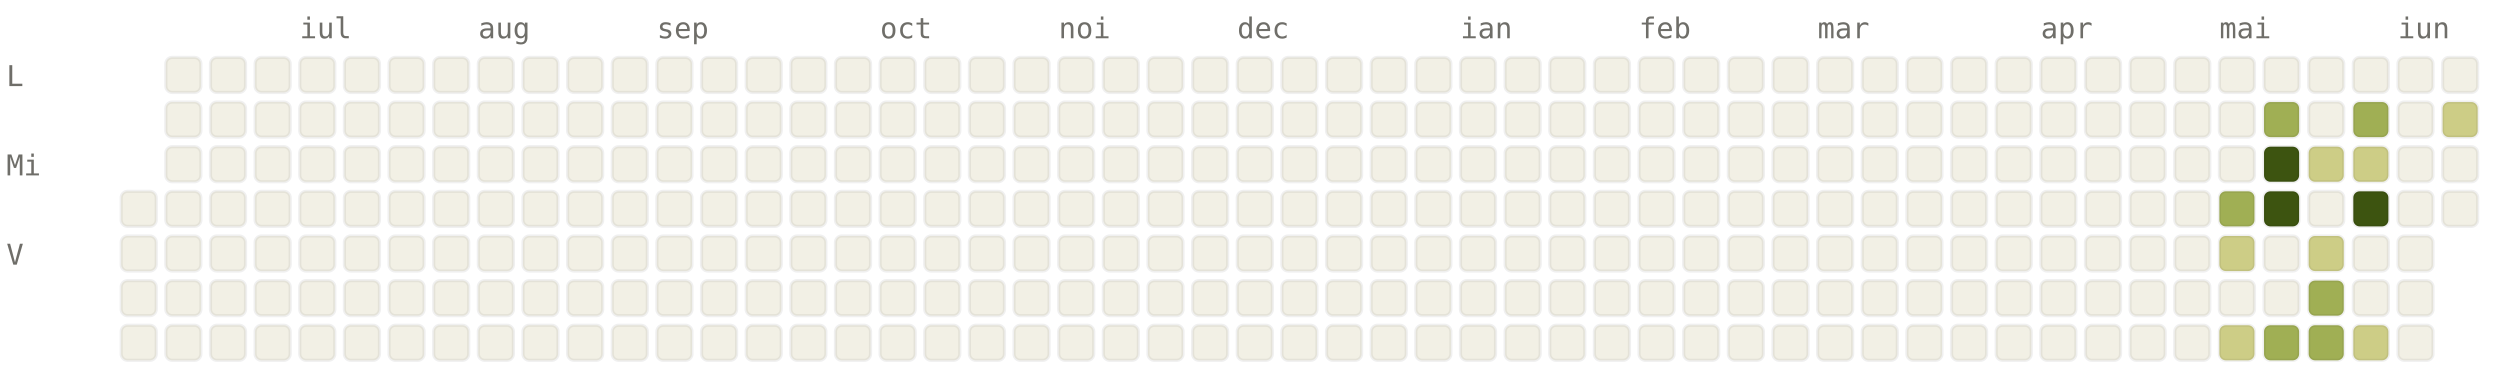
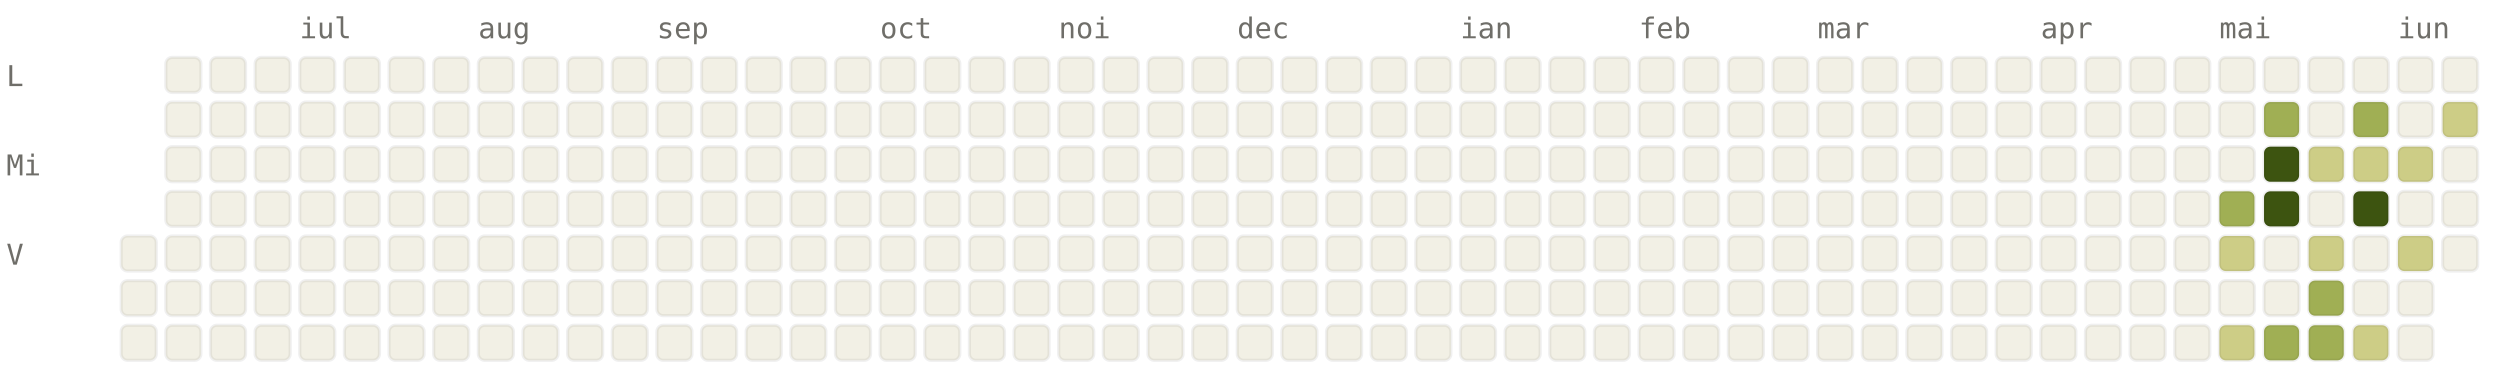
<svg xmlns="http://www.w3.org/2000/svg" viewBox="0 0 784 120" width="784" height="120" font-family="ui-monospace, SFMono-Regular, Menlo, monospace" font-size="9">
  <style>.l0{fill:#F2F0E5;stroke:rgba(0,0,0,0.06)}.l1{fill:#CDCD86;stroke:rgba(0,0,0,0.06)}.l2{fill:#A0AF54;stroke:rgba(0,0,0,0.06)}.l3{fill:#66800B;stroke:rgba(0,0,0,0.06)}.l4{fill:#3D5410;stroke:rgba(0,0,0,0.06)}.lbl{fill:#6F6E69}@media (prefers-color-scheme: dark){.l0{fill:#1C1B1A;stroke:rgba(255,255,255,0.04)}.l1{fill:#2A3D11;stroke:rgba(255,255,255,0.04)}.l2{fill:#4D6B0E;stroke:rgba(255,255,255,0.04)}.l3{fill:#879A39;stroke:rgba(255,255,255,0.04)}.l4{fill:#CDCD86;stroke:rgba(255,255,255,0.04)}.lbl{fill:#878580}}</style>
  <text x="94" y="12" class="lbl">iul</text>
  <text x="150" y="12" class="lbl">aug</text>
  <text x="206" y="12" class="lbl">sep</text>
  <text x="276" y="12" class="lbl">oct</text>
  <text x="332" y="12" class="lbl">noi</text>
  <text x="388" y="12" class="lbl">dec</text>
  <text x="458" y="12" class="lbl">ian</text>
  <text x="514" y="12" class="lbl">feb</text>
  <text x="570" y="12" class="lbl">mar</text>
  <text x="640" y="12" class="lbl">apr</text>
  <text x="696" y="12" class="lbl">mai</text>
  <text x="752" y="12" class="lbl">iun</text>
  <text x="2" y="27" class="lbl">L</text>
  <text x="2" y="55" class="lbl">Mi</text>
  <text x="2" y="83" class="lbl">V</text>
-   <rect x="38" y="60" width="11" height="11" rx="2" ry="2" class="l0" />
  <rect x="38" y="74" width="11" height="11" rx="2" ry="2" class="l0" />
  <rect x="38" y="88" width="11" height="11" rx="2" ry="2" class="l0" />
  <rect x="38" y="102" width="11" height="11" rx="2" ry="2" class="l0" />
  <rect x="52" y="18" width="11" height="11" rx="2" ry="2" class="l0" />
  <rect x="52" y="32" width="11" height="11" rx="2" ry="2" class="l0" />
  <rect x="52" y="46" width="11" height="11" rx="2" ry="2" class="l0" />
  <rect x="52" y="60" width="11" height="11" rx="2" ry="2" class="l0" />
  <rect x="52" y="74" width="11" height="11" rx="2" ry="2" class="l0" />
  <rect x="52" y="88" width="11" height="11" rx="2" ry="2" class="l0" />
  <rect x="52" y="102" width="11" height="11" rx="2" ry="2" class="l0" />
  <rect x="66" y="18" width="11" height="11" rx="2" ry="2" class="l0" />
  <rect x="66" y="32" width="11" height="11" rx="2" ry="2" class="l0" />
  <rect x="66" y="46" width="11" height="11" rx="2" ry="2" class="l0" />
  <rect x="66" y="60" width="11" height="11" rx="2" ry="2" class="l0" />
  <rect x="66" y="74" width="11" height="11" rx="2" ry="2" class="l0" />
  <rect x="66" y="88" width="11" height="11" rx="2" ry="2" class="l0" />
  <rect x="66" y="102" width="11" height="11" rx="2" ry="2" class="l0" />
  <rect x="80" y="18" width="11" height="11" rx="2" ry="2" class="l0" />
  <rect x="80" y="32" width="11" height="11" rx="2" ry="2" class="l0" />
  <rect x="80" y="46" width="11" height="11" rx="2" ry="2" class="l0" />
  <rect x="80" y="60" width="11" height="11" rx="2" ry="2" class="l0" />
  <rect x="80" y="74" width="11" height="11" rx="2" ry="2" class="l0" />
  <rect x="80" y="88" width="11" height="11" rx="2" ry="2" class="l0" />
  <rect x="80" y="102" width="11" height="11" rx="2" ry="2" class="l0" />
  <rect x="94" y="18" width="11" height="11" rx="2" ry="2" class="l0" />
  <rect x="94" y="32" width="11" height="11" rx="2" ry="2" class="l0" />
  <rect x="94" y="46" width="11" height="11" rx="2" ry="2" class="l0" />
  <rect x="94" y="60" width="11" height="11" rx="2" ry="2" class="l0" />
  <rect x="94" y="74" width="11" height="11" rx="2" ry="2" class="l0" />
  <rect x="94" y="88" width="11" height="11" rx="2" ry="2" class="l0" />
  <rect x="94" y="102" width="11" height="11" rx="2" ry="2" class="l0" />
  <rect x="108" y="18" width="11" height="11" rx="2" ry="2" class="l0" />
  <rect x="108" y="32" width="11" height="11" rx="2" ry="2" class="l0" />
  <rect x="108" y="46" width="11" height="11" rx="2" ry="2" class="l0" />
  <rect x="108" y="60" width="11" height="11" rx="2" ry="2" class="l0" />
  <rect x="108" y="74" width="11" height="11" rx="2" ry="2" class="l0" />
  <rect x="108" y="88" width="11" height="11" rx="2" ry="2" class="l0" />
  <rect x="108" y="102" width="11" height="11" rx="2" ry="2" class="l0" />
  <rect x="122" y="18" width="11" height="11" rx="2" ry="2" class="l0" />
  <rect x="122" y="32" width="11" height="11" rx="2" ry="2" class="l0" />
  <rect x="122" y="46" width="11" height="11" rx="2" ry="2" class="l0" />
  <rect x="122" y="60" width="11" height="11" rx="2" ry="2" class="l0" />
  <rect x="122" y="74" width="11" height="11" rx="2" ry="2" class="l0" />
  <rect x="122" y="88" width="11" height="11" rx="2" ry="2" class="l0" />
  <rect x="122" y="102" width="11" height="11" rx="2" ry="2" class="l0" />
  <rect x="136" y="18" width="11" height="11" rx="2" ry="2" class="l0" />
  <rect x="136" y="32" width="11" height="11" rx="2" ry="2" class="l0" />
  <rect x="136" y="46" width="11" height="11" rx="2" ry="2" class="l0" />
  <rect x="136" y="60" width="11" height="11" rx="2" ry="2" class="l0" />
  <rect x="136" y="74" width="11" height="11" rx="2" ry="2" class="l0" />
  <rect x="136" y="88" width="11" height="11" rx="2" ry="2" class="l0" />
  <rect x="136" y="102" width="11" height="11" rx="2" ry="2" class="l0" />
  <rect x="150" y="18" width="11" height="11" rx="2" ry="2" class="l0" />
  <rect x="150" y="32" width="11" height="11" rx="2" ry="2" class="l0" />
  <rect x="150" y="46" width="11" height="11" rx="2" ry="2" class="l0" />
  <rect x="150" y="60" width="11" height="11" rx="2" ry="2" class="l0" />
  <rect x="150" y="74" width="11" height="11" rx="2" ry="2" class="l0" />
  <rect x="150" y="88" width="11" height="11" rx="2" ry="2" class="l0" />
  <rect x="150" y="102" width="11" height="11" rx="2" ry="2" class="l0" />
  <rect x="164" y="18" width="11" height="11" rx="2" ry="2" class="l0" />
  <rect x="164" y="32" width="11" height="11" rx="2" ry="2" class="l0" />
  <rect x="164" y="46" width="11" height="11" rx="2" ry="2" class="l0" />
  <rect x="164" y="60" width="11" height="11" rx="2" ry="2" class="l0" />
  <rect x="164" y="74" width="11" height="11" rx="2" ry="2" class="l0" />
  <rect x="164" y="88" width="11" height="11" rx="2" ry="2" class="l0" />
  <rect x="164" y="102" width="11" height="11" rx="2" ry="2" class="l0" />
  <rect x="178" y="18" width="11" height="11" rx="2" ry="2" class="l0" />
  <rect x="178" y="32" width="11" height="11" rx="2" ry="2" class="l0" />
  <rect x="178" y="46" width="11" height="11" rx="2" ry="2" class="l0" />
  <rect x="178" y="60" width="11" height="11" rx="2" ry="2" class="l0" />
  <rect x="178" y="74" width="11" height="11" rx="2" ry="2" class="l0" />
  <rect x="178" y="88" width="11" height="11" rx="2" ry="2" class="l0" />
  <rect x="178" y="102" width="11" height="11" rx="2" ry="2" class="l0" />
  <rect x="192" y="18" width="11" height="11" rx="2" ry="2" class="l0" />
  <rect x="192" y="32" width="11" height="11" rx="2" ry="2" class="l0" />
  <rect x="192" y="46" width="11" height="11" rx="2" ry="2" class="l0" />
  <rect x="192" y="60" width="11" height="11" rx="2" ry="2" class="l0" />
  <rect x="192" y="74" width="11" height="11" rx="2" ry="2" class="l0" />
  <rect x="192" y="88" width="11" height="11" rx="2" ry="2" class="l0" />
  <rect x="192" y="102" width="11" height="11" rx="2" ry="2" class="l0" />
  <rect x="206" y="18" width="11" height="11" rx="2" ry="2" class="l0" />
  <rect x="206" y="32" width="11" height="11" rx="2" ry="2" class="l0" />
  <rect x="206" y="46" width="11" height="11" rx="2" ry="2" class="l0" />
  <rect x="206" y="60" width="11" height="11" rx="2" ry="2" class="l0" />
  <rect x="206" y="74" width="11" height="11" rx="2" ry="2" class="l0" />
  <rect x="206" y="88" width="11" height="11" rx="2" ry="2" class="l0" />
  <rect x="206" y="102" width="11" height="11" rx="2" ry="2" class="l0" />
  <rect x="220" y="18" width="11" height="11" rx="2" ry="2" class="l0" />
  <rect x="220" y="32" width="11" height="11" rx="2" ry="2" class="l0" />
  <rect x="220" y="46" width="11" height="11" rx="2" ry="2" class="l0" />
  <rect x="220" y="60" width="11" height="11" rx="2" ry="2" class="l0" />
  <rect x="220" y="74" width="11" height="11" rx="2" ry="2" class="l0" />
  <rect x="220" y="88" width="11" height="11" rx="2" ry="2" class="l0" />
  <rect x="220" y="102" width="11" height="11" rx="2" ry="2" class="l0" />
  <rect x="234" y="18" width="11" height="11" rx="2" ry="2" class="l0" />
  <rect x="234" y="32" width="11" height="11" rx="2" ry="2" class="l0" />
  <rect x="234" y="46" width="11" height="11" rx="2" ry="2" class="l0" />
  <rect x="234" y="60" width="11" height="11" rx="2" ry="2" class="l0" />
  <rect x="234" y="74" width="11" height="11" rx="2" ry="2" class="l0" />
  <rect x="234" y="88" width="11" height="11" rx="2" ry="2" class="l0" />
  <rect x="234" y="102" width="11" height="11" rx="2" ry="2" class="l0" />
  <rect x="248" y="18" width="11" height="11" rx="2" ry="2" class="l0" />
  <rect x="248" y="32" width="11" height="11" rx="2" ry="2" class="l0" />
  <rect x="248" y="46" width="11" height="11" rx="2" ry="2" class="l0" />
  <rect x="248" y="60" width="11" height="11" rx="2" ry="2" class="l0" />
  <rect x="248" y="74" width="11" height="11" rx="2" ry="2" class="l0" />
  <rect x="248" y="88" width="11" height="11" rx="2" ry="2" class="l0" />
  <rect x="248" y="102" width="11" height="11" rx="2" ry="2" class="l0" />
  <rect x="262" y="18" width="11" height="11" rx="2" ry="2" class="l0" />
  <rect x="262" y="32" width="11" height="11" rx="2" ry="2" class="l0" />
  <rect x="262" y="46" width="11" height="11" rx="2" ry="2" class="l0" />
  <rect x="262" y="60" width="11" height="11" rx="2" ry="2" class="l0" />
  <rect x="262" y="74" width="11" height="11" rx="2" ry="2" class="l0" />
  <rect x="262" y="88" width="11" height="11" rx="2" ry="2" class="l0" />
  <rect x="262" y="102" width="11" height="11" rx="2" ry="2" class="l0" />
  <rect x="276" y="18" width="11" height="11" rx="2" ry="2" class="l0" />
  <rect x="276" y="32" width="11" height="11" rx="2" ry="2" class="l0" />
  <rect x="276" y="46" width="11" height="11" rx="2" ry="2" class="l0" />
  <rect x="276" y="60" width="11" height="11" rx="2" ry="2" class="l0" />
  <rect x="276" y="74" width="11" height="11" rx="2" ry="2" class="l0" />
  <rect x="276" y="88" width="11" height="11" rx="2" ry="2" class="l0" />
  <rect x="276" y="102" width="11" height="11" rx="2" ry="2" class="l0" />
  <rect x="290" y="18" width="11" height="11" rx="2" ry="2" class="l0" />
  <rect x="290" y="32" width="11" height="11" rx="2" ry="2" class="l0" />
  <rect x="290" y="46" width="11" height="11" rx="2" ry="2" class="l0" />
  <rect x="290" y="60" width="11" height="11" rx="2" ry="2" class="l0" />
  <rect x="290" y="74" width="11" height="11" rx="2" ry="2" class="l0" />
  <rect x="290" y="88" width="11" height="11" rx="2" ry="2" class="l0" />
  <rect x="290" y="102" width="11" height="11" rx="2" ry="2" class="l0" />
  <rect x="304" y="18" width="11" height="11" rx="2" ry="2" class="l0" />
  <rect x="304" y="32" width="11" height="11" rx="2" ry="2" class="l0" />
  <rect x="304" y="46" width="11" height="11" rx="2" ry="2" class="l0" />
  <rect x="304" y="60" width="11" height="11" rx="2" ry="2" class="l0" />
  <rect x="304" y="74" width="11" height="11" rx="2" ry="2" class="l0" />
  <rect x="304" y="88" width="11" height="11" rx="2" ry="2" class="l0" />
  <rect x="304" y="102" width="11" height="11" rx="2" ry="2" class="l0" />
  <rect x="318" y="18" width="11" height="11" rx="2" ry="2" class="l0" />
  <rect x="318" y="32" width="11" height="11" rx="2" ry="2" class="l0" />
  <rect x="318" y="46" width="11" height="11" rx="2" ry="2" class="l0" />
  <rect x="318" y="60" width="11" height="11" rx="2" ry="2" class="l0" />
  <rect x="318" y="74" width="11" height="11" rx="2" ry="2" class="l0" />
  <rect x="318" y="88" width="11" height="11" rx="2" ry="2" class="l0" />
  <rect x="318" y="102" width="11" height="11" rx="2" ry="2" class="l0" />
  <rect x="332" y="18" width="11" height="11" rx="2" ry="2" class="l0" />
  <rect x="332" y="32" width="11" height="11" rx="2" ry="2" class="l0" />
  <rect x="332" y="46" width="11" height="11" rx="2" ry="2" class="l0" />
  <rect x="332" y="60" width="11" height="11" rx="2" ry="2" class="l0" />
  <rect x="332" y="74" width="11" height="11" rx="2" ry="2" class="l0" />
  <rect x="332" y="88" width="11" height="11" rx="2" ry="2" class="l0" />
  <rect x="332" y="102" width="11" height="11" rx="2" ry="2" class="l0" />
  <rect x="346" y="18" width="11" height="11" rx="2" ry="2" class="l0" />
  <rect x="346" y="32" width="11" height="11" rx="2" ry="2" class="l0" />
  <rect x="346" y="46" width="11" height="11" rx="2" ry="2" class="l0" />
  <rect x="346" y="60" width="11" height="11" rx="2" ry="2" class="l0" />
  <rect x="346" y="74" width="11" height="11" rx="2" ry="2" class="l0" />
  <rect x="346" y="88" width="11" height="11" rx="2" ry="2" class="l0" />
  <rect x="346" y="102" width="11" height="11" rx="2" ry="2" class="l0" />
  <rect x="360" y="18" width="11" height="11" rx="2" ry="2" class="l0" />
  <rect x="360" y="32" width="11" height="11" rx="2" ry="2" class="l0" />
  <rect x="360" y="46" width="11" height="11" rx="2" ry="2" class="l0" />
  <rect x="360" y="60" width="11" height="11" rx="2" ry="2" class="l0" />
  <rect x="360" y="74" width="11" height="11" rx="2" ry="2" class="l0" />
  <rect x="360" y="88" width="11" height="11" rx="2" ry="2" class="l0" />
  <rect x="360" y="102" width="11" height="11" rx="2" ry="2" class="l0" />
  <rect x="374" y="18" width="11" height="11" rx="2" ry="2" class="l0" />
  <rect x="374" y="32" width="11" height="11" rx="2" ry="2" class="l0" />
  <rect x="374" y="46" width="11" height="11" rx="2" ry="2" class="l0" />
  <rect x="374" y="60" width="11" height="11" rx="2" ry="2" class="l0" />
  <rect x="374" y="74" width="11" height="11" rx="2" ry="2" class="l0" />
  <rect x="374" y="88" width="11" height="11" rx="2" ry="2" class="l0" />
  <rect x="374" y="102" width="11" height="11" rx="2" ry="2" class="l0" />
  <rect x="388" y="18" width="11" height="11" rx="2" ry="2" class="l0" />
  <rect x="388" y="32" width="11" height="11" rx="2" ry="2" class="l0" />
  <rect x="388" y="46" width="11" height="11" rx="2" ry="2" class="l0" />
  <rect x="388" y="60" width="11" height="11" rx="2" ry="2" class="l0" />
  <rect x="388" y="74" width="11" height="11" rx="2" ry="2" class="l0" />
  <rect x="388" y="88" width="11" height="11" rx="2" ry="2" class="l0" />
  <rect x="388" y="102" width="11" height="11" rx="2" ry="2" class="l0" />
  <rect x="402" y="18" width="11" height="11" rx="2" ry="2" class="l0" />
  <rect x="402" y="32" width="11" height="11" rx="2" ry="2" class="l0" />
  <rect x="402" y="46" width="11" height="11" rx="2" ry="2" class="l0" />
  <rect x="402" y="60" width="11" height="11" rx="2" ry="2" class="l0" />
  <rect x="402" y="74" width="11" height="11" rx="2" ry="2" class="l0" />
  <rect x="402" y="88" width="11" height="11" rx="2" ry="2" class="l0" />
  <rect x="402" y="102" width="11" height="11" rx="2" ry="2" class="l0" />
  <rect x="416" y="18" width="11" height="11" rx="2" ry="2" class="l0" />
  <rect x="416" y="32" width="11" height="11" rx="2" ry="2" class="l0" />
  <rect x="416" y="46" width="11" height="11" rx="2" ry="2" class="l0" />
  <rect x="416" y="60" width="11" height="11" rx="2" ry="2" class="l0" />
  <rect x="416" y="74" width="11" height="11" rx="2" ry="2" class="l0" />
  <rect x="416" y="88" width="11" height="11" rx="2" ry="2" class="l0" />
  <rect x="416" y="102" width="11" height="11" rx="2" ry="2" class="l0" />
  <rect x="430" y="18" width="11" height="11" rx="2" ry="2" class="l0" />
  <rect x="430" y="32" width="11" height="11" rx="2" ry="2" class="l0" />
  <rect x="430" y="46" width="11" height="11" rx="2" ry="2" class="l0" />
  <rect x="430" y="60" width="11" height="11" rx="2" ry="2" class="l0" />
  <rect x="430" y="74" width="11" height="11" rx="2" ry="2" class="l0" />
  <rect x="430" y="88" width="11" height="11" rx="2" ry="2" class="l0" />
  <rect x="430" y="102" width="11" height="11" rx="2" ry="2" class="l0" />
  <rect x="444" y="18" width="11" height="11" rx="2" ry="2" class="l0" />
  <rect x="444" y="32" width="11" height="11" rx="2" ry="2" class="l0" />
  <rect x="444" y="46" width="11" height="11" rx="2" ry="2" class="l0" />
  <rect x="444" y="60" width="11" height="11" rx="2" ry="2" class="l0" />
  <rect x="444" y="74" width="11" height="11" rx="2" ry="2" class="l0" />
  <rect x="444" y="88" width="11" height="11" rx="2" ry="2" class="l0" />
  <rect x="444" y="102" width="11" height="11" rx="2" ry="2" class="l0" />
  <rect x="458" y="18" width="11" height="11" rx="2" ry="2" class="l0" />
  <rect x="458" y="32" width="11" height="11" rx="2" ry="2" class="l0" />
  <rect x="458" y="46" width="11" height="11" rx="2" ry="2" class="l0" />
  <rect x="458" y="60" width="11" height="11" rx="2" ry="2" class="l0" />
  <rect x="458" y="74" width="11" height="11" rx="2" ry="2" class="l0" />
  <rect x="458" y="88" width="11" height="11" rx="2" ry="2" class="l0" />
  <rect x="458" y="102" width="11" height="11" rx="2" ry="2" class="l0" />
  <rect x="472" y="18" width="11" height="11" rx="2" ry="2" class="l0" />
  <rect x="472" y="32" width="11" height="11" rx="2" ry="2" class="l0" />
  <rect x="472" y="46" width="11" height="11" rx="2" ry="2" class="l0" />
  <rect x="472" y="60" width="11" height="11" rx="2" ry="2" class="l0" />
  <rect x="472" y="74" width="11" height="11" rx="2" ry="2" class="l0" />
  <rect x="472" y="88" width="11" height="11" rx="2" ry="2" class="l0" />
  <rect x="472" y="102" width="11" height="11" rx="2" ry="2" class="l0" />
  <rect x="486" y="18" width="11" height="11" rx="2" ry="2" class="l0" />
  <rect x="486" y="32" width="11" height="11" rx="2" ry="2" class="l0" />
  <rect x="486" y="46" width="11" height="11" rx="2" ry="2" class="l0" />
  <rect x="486" y="60" width="11" height="11" rx="2" ry="2" class="l0" />
  <rect x="486" y="74" width="11" height="11" rx="2" ry="2" class="l0" />
  <rect x="486" y="88" width="11" height="11" rx="2" ry="2" class="l0" />
  <rect x="486" y="102" width="11" height="11" rx="2" ry="2" class="l0" />
  <rect x="500" y="18" width="11" height="11" rx="2" ry="2" class="l0" />
  <rect x="500" y="32" width="11" height="11" rx="2" ry="2" class="l0" />
  <rect x="500" y="46" width="11" height="11" rx="2" ry="2" class="l0" />
  <rect x="500" y="60" width="11" height="11" rx="2" ry="2" class="l0" />
  <rect x="500" y="74" width="11" height="11" rx="2" ry="2" class="l0" />
  <rect x="500" y="88" width="11" height="11" rx="2" ry="2" class="l0" />
  <rect x="500" y="102" width="11" height="11" rx="2" ry="2" class="l0" />
  <rect x="514" y="18" width="11" height="11" rx="2" ry="2" class="l0" />
  <rect x="514" y="32" width="11" height="11" rx="2" ry="2" class="l0" />
  <rect x="514" y="46" width="11" height="11" rx="2" ry="2" class="l0" />
  <rect x="514" y="60" width="11" height="11" rx="2" ry="2" class="l0" />
  <rect x="514" y="74" width="11" height="11" rx="2" ry="2" class="l0" />
  <rect x="514" y="88" width="11" height="11" rx="2" ry="2" class="l0" />
  <rect x="514" y="102" width="11" height="11" rx="2" ry="2" class="l0" />
  <rect x="528" y="18" width="11" height="11" rx="2" ry="2" class="l0" />
  <rect x="528" y="32" width="11" height="11" rx="2" ry="2" class="l0" />
  <rect x="528" y="46" width="11" height="11" rx="2" ry="2" class="l0" />
  <rect x="528" y="60" width="11" height="11" rx="2" ry="2" class="l0" />
  <rect x="528" y="74" width="11" height="11" rx="2" ry="2" class="l0" />
  <rect x="528" y="88" width="11" height="11" rx="2" ry="2" class="l0" />
  <rect x="528" y="102" width="11" height="11" rx="2" ry="2" class="l0" />
  <rect x="542" y="18" width="11" height="11" rx="2" ry="2" class="l0" />
  <rect x="542" y="32" width="11" height="11" rx="2" ry="2" class="l0" />
  <rect x="542" y="46" width="11" height="11" rx="2" ry="2" class="l0" />
  <rect x="542" y="60" width="11" height="11" rx="2" ry="2" class="l0" />
  <rect x="542" y="74" width="11" height="11" rx="2" ry="2" class="l0" />
  <rect x="542" y="88" width="11" height="11" rx="2" ry="2" class="l0" />
  <rect x="542" y="102" width="11" height="11" rx="2" ry="2" class="l0" />
  <rect x="556" y="18" width="11" height="11" rx="2" ry="2" class="l0" />
  <rect x="556" y="32" width="11" height="11" rx="2" ry="2" class="l0" />
  <rect x="556" y="46" width="11" height="11" rx="2" ry="2" class="l0" />
  <rect x="556" y="60" width="11" height="11" rx="2" ry="2" class="l0" />
  <rect x="556" y="74" width="11" height="11" rx="2" ry="2" class="l0" />
  <rect x="556" y="88" width="11" height="11" rx="2" ry="2" class="l0" />
  <rect x="556" y="102" width="11" height="11" rx="2" ry="2" class="l0" />
  <rect x="570" y="18" width="11" height="11" rx="2" ry="2" class="l0" />
  <rect x="570" y="32" width="11" height="11" rx="2" ry="2" class="l0" />
  <rect x="570" y="46" width="11" height="11" rx="2" ry="2" class="l0" />
  <rect x="570" y="60" width="11" height="11" rx="2" ry="2" class="l0" />
  <rect x="570" y="74" width="11" height="11" rx="2" ry="2" class="l0" />
  <rect x="570" y="88" width="11" height="11" rx="2" ry="2" class="l0" />
  <rect x="570" y="102" width="11" height="11" rx="2" ry="2" class="l0" />
  <rect x="584" y="18" width="11" height="11" rx="2" ry="2" class="l0" />
  <rect x="584" y="32" width="11" height="11" rx="2" ry="2" class="l0" />
  <rect x="584" y="46" width="11" height="11" rx="2" ry="2" class="l0" />
  <rect x="584" y="60" width="11" height="11" rx="2" ry="2" class="l0" />
  <rect x="584" y="74" width="11" height="11" rx="2" ry="2" class="l0" />
  <rect x="584" y="88" width="11" height="11" rx="2" ry="2" class="l0" />
  <rect x="584" y="102" width="11" height="11" rx="2" ry="2" class="l0" />
  <rect x="598" y="18" width="11" height="11" rx="2" ry="2" class="l0" />
  <rect x="598" y="32" width="11" height="11" rx="2" ry="2" class="l0" />
  <rect x="598" y="46" width="11" height="11" rx="2" ry="2" class="l0" />
  <rect x="598" y="60" width="11" height="11" rx="2" ry="2" class="l0" />
  <rect x="598" y="74" width="11" height="11" rx="2" ry="2" class="l0" />
  <rect x="598" y="88" width="11" height="11" rx="2" ry="2" class="l0" />
  <rect x="598" y="102" width="11" height="11" rx="2" ry="2" class="l0" />
  <rect x="612" y="18" width="11" height="11" rx="2" ry="2" class="l0" />
  <rect x="612" y="32" width="11" height="11" rx="2" ry="2" class="l0" />
  <rect x="612" y="46" width="11" height="11" rx="2" ry="2" class="l0" />
  <rect x="612" y="60" width="11" height="11" rx="2" ry="2" class="l0" />
  <rect x="612" y="74" width="11" height="11" rx="2" ry="2" class="l0" />
  <rect x="612" y="88" width="11" height="11" rx="2" ry="2" class="l0" />
  <rect x="612" y="102" width="11" height="11" rx="2" ry="2" class="l0" />
  <rect x="626" y="18" width="11" height="11" rx="2" ry="2" class="l0" />
  <rect x="626" y="32" width="11" height="11" rx="2" ry="2" class="l0" />
  <rect x="626" y="46" width="11" height="11" rx="2" ry="2" class="l0" />
  <rect x="626" y="60" width="11" height="11" rx="2" ry="2" class="l0" />
  <rect x="626" y="74" width="11" height="11" rx="2" ry="2" class="l0" />
  <rect x="626" y="88" width="11" height="11" rx="2" ry="2" class="l0" />
  <rect x="626" y="102" width="11" height="11" rx="2" ry="2" class="l0" />
  <rect x="640" y="18" width="11" height="11" rx="2" ry="2" class="l0" />
  <rect x="640" y="32" width="11" height="11" rx="2" ry="2" class="l0" />
  <rect x="640" y="46" width="11" height="11" rx="2" ry="2" class="l0" />
  <rect x="640" y="60" width="11" height="11" rx="2" ry="2" class="l0" />
  <rect x="640" y="74" width="11" height="11" rx="2" ry="2" class="l0" />
  <rect x="640" y="88" width="11" height="11" rx="2" ry="2" class="l0" />
  <rect x="640" y="102" width="11" height="11" rx="2" ry="2" class="l0" />
  <rect x="654" y="18" width="11" height="11" rx="2" ry="2" class="l0" />
  <rect x="654" y="32" width="11" height="11" rx="2" ry="2" class="l0" />
  <rect x="654" y="46" width="11" height="11" rx="2" ry="2" class="l0" />
  <rect x="654" y="60" width="11" height="11" rx="2" ry="2" class="l0" />
  <rect x="654" y="74" width="11" height="11" rx="2" ry="2" class="l0" />
  <rect x="654" y="88" width="11" height="11" rx="2" ry="2" class="l0" />
  <rect x="654" y="102" width="11" height="11" rx="2" ry="2" class="l0" />
  <rect x="668" y="18" width="11" height="11" rx="2" ry="2" class="l0" />
  <rect x="668" y="32" width="11" height="11" rx="2" ry="2" class="l0" />
  <rect x="668" y="46" width="11" height="11" rx="2" ry="2" class="l0" />
  <rect x="668" y="60" width="11" height="11" rx="2" ry="2" class="l0" />
  <rect x="668" y="74" width="11" height="11" rx="2" ry="2" class="l0" />
  <rect x="668" y="88" width="11" height="11" rx="2" ry="2" class="l0" />
  <rect x="668" y="102" width="11" height="11" rx="2" ry="2" class="l0" />
  <rect x="682" y="18" width="11" height="11" rx="2" ry="2" class="l0" />
  <rect x="682" y="32" width="11" height="11" rx="2" ry="2" class="l0" />
  <rect x="682" y="46" width="11" height="11" rx="2" ry="2" class="l0" />
  <rect x="682" y="60" width="11" height="11" rx="2" ry="2" class="l0" />
  <rect x="682" y="74" width="11" height="11" rx="2" ry="2" class="l0" />
  <rect x="682" y="88" width="11" height="11" rx="2" ry="2" class="l0" />
  <rect x="682" y="102" width="11" height="11" rx="2" ry="2" class="l0" />
  <rect x="696" y="18" width="11" height="11" rx="2" ry="2" class="l0" />
  <rect x="696" y="32" width="11" height="11" rx="2" ry="2" class="l0" />
  <rect x="696" y="46" width="11" height="11" rx="2" ry="2" class="l0" />
  <rect x="696" y="60" width="11" height="11" rx="2" ry="2" class="l2" />
  <rect x="696" y="74" width="11" height="11" rx="2" ry="2" class="l1" />
  <rect x="696" y="88" width="11" height="11" rx="2" ry="2" class="l0" />
  <rect x="696" y="102" width="11" height="11" rx="2" ry="2" class="l1" />
  <rect x="710" y="18" width="11" height="11" rx="2" ry="2" class="l0" />
  <rect x="710" y="32" width="11" height="11" rx="2" ry="2" class="l2" />
  <rect x="710" y="46" width="11" height="11" rx="2" ry="2" class="l4" />
  <rect x="710" y="60" width="11" height="11" rx="2" ry="2" class="l4" />
  <rect x="710" y="74" width="11" height="11" rx="2" ry="2" class="l0" />
  <rect x="710" y="88" width="11" height="11" rx="2" ry="2" class="l0" />
  <rect x="710" y="102" width="11" height="11" rx="2" ry="2" class="l2" />
  <rect x="724" y="18" width="11" height="11" rx="2" ry="2" class="l0" />
  <rect x="724" y="32" width="11" height="11" rx="2" ry="2" class="l0" />
  <rect x="724" y="46" width="11" height="11" rx="2" ry="2" class="l1" />
  <rect x="724" y="60" width="11" height="11" rx="2" ry="2" class="l0" />
  <rect x="724" y="74" width="11" height="11" rx="2" ry="2" class="l1" />
  <rect x="724" y="88" width="11" height="11" rx="2" ry="2" class="l2" />
  <rect x="724" y="102" width="11" height="11" rx="2" ry="2" class="l2" />
  <rect x="738" y="18" width="11" height="11" rx="2" ry="2" class="l0" />
  <rect x="738" y="32" width="11" height="11" rx="2" ry="2" class="l2" />
  <rect x="738" y="46" width="11" height="11" rx="2" ry="2" class="l1" />
  <rect x="738" y="60" width="11" height="11" rx="2" ry="2" class="l4" />
  <rect x="738" y="74" width="11" height="11" rx="2" ry="2" class="l0" />
  <rect x="738" y="88" width="11" height="11" rx="2" ry="2" class="l0" />
  <rect x="738" y="102" width="11" height="11" rx="2" ry="2" class="l1" />
  <rect x="752" y="18" width="11" height="11" rx="2" ry="2" class="l0" />
  <rect x="752" y="32" width="11" height="11" rx="2" ry="2" class="l0" />
-   <rect x="752" y="46" width="11" height="11" rx="2" ry="2" class="l0" />
+   <rect x="752" y="46" width="11" height="11" rx="2" ry="2" class="l1" />
  <rect x="752" y="60" width="11" height="11" rx="2" ry="2" class="l0" />
-   <rect x="752" y="74" width="11" height="11" rx="2" ry="2" class="l0" />
+   <rect x="752" y="74" width="11" height="11" rx="2" ry="2" class="l1" />
  <rect x="752" y="88" width="11" height="11" rx="2" ry="2" class="l0" />
  <rect x="752" y="102" width="11" height="11" rx="2" ry="2" class="l0" />
  <rect x="766" y="18" width="11" height="11" rx="2" ry="2" class="l0" />
  <rect x="766" y="32" width="11" height="11" rx="2" ry="2" class="l1" />
  <rect x="766" y="46" width="11" height="11" rx="2" ry="2" class="l0" />
  <rect x="766" y="60" width="11" height="11" rx="2" ry="2" class="l0" />
+   <rect x="766" y="74" width="11" height="11" rx="2" ry="2" class="l0" />
</svg>
